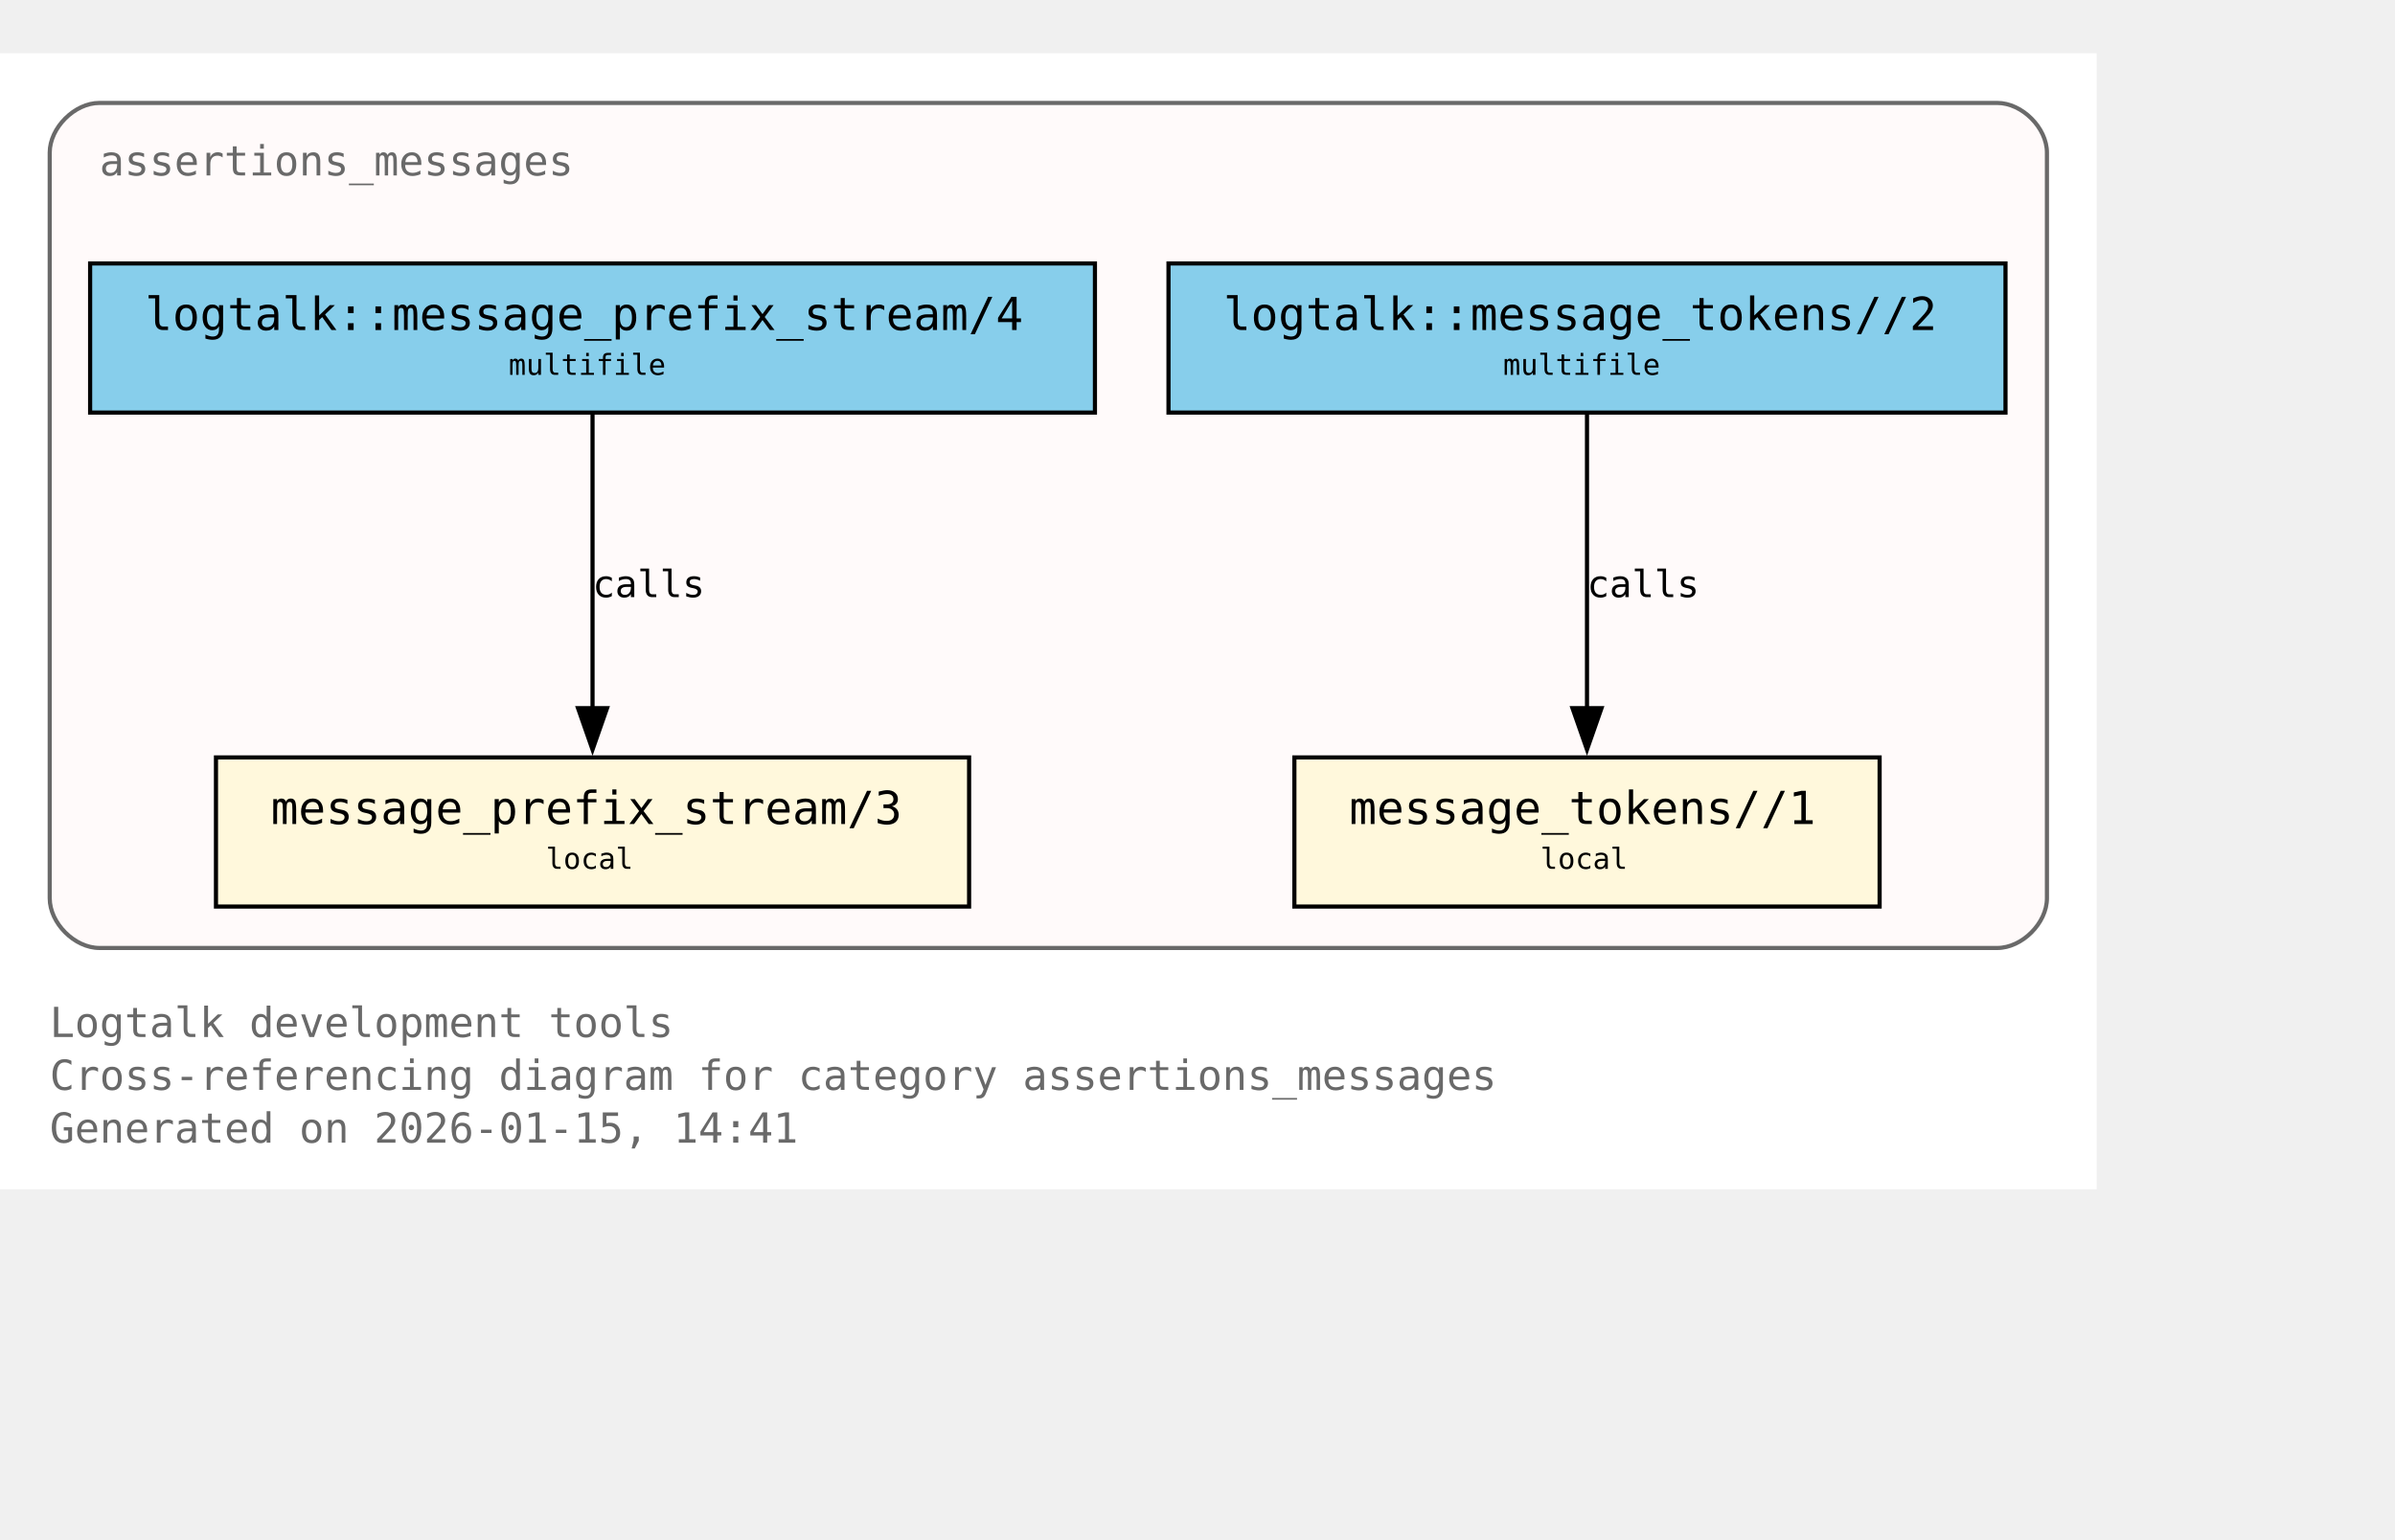
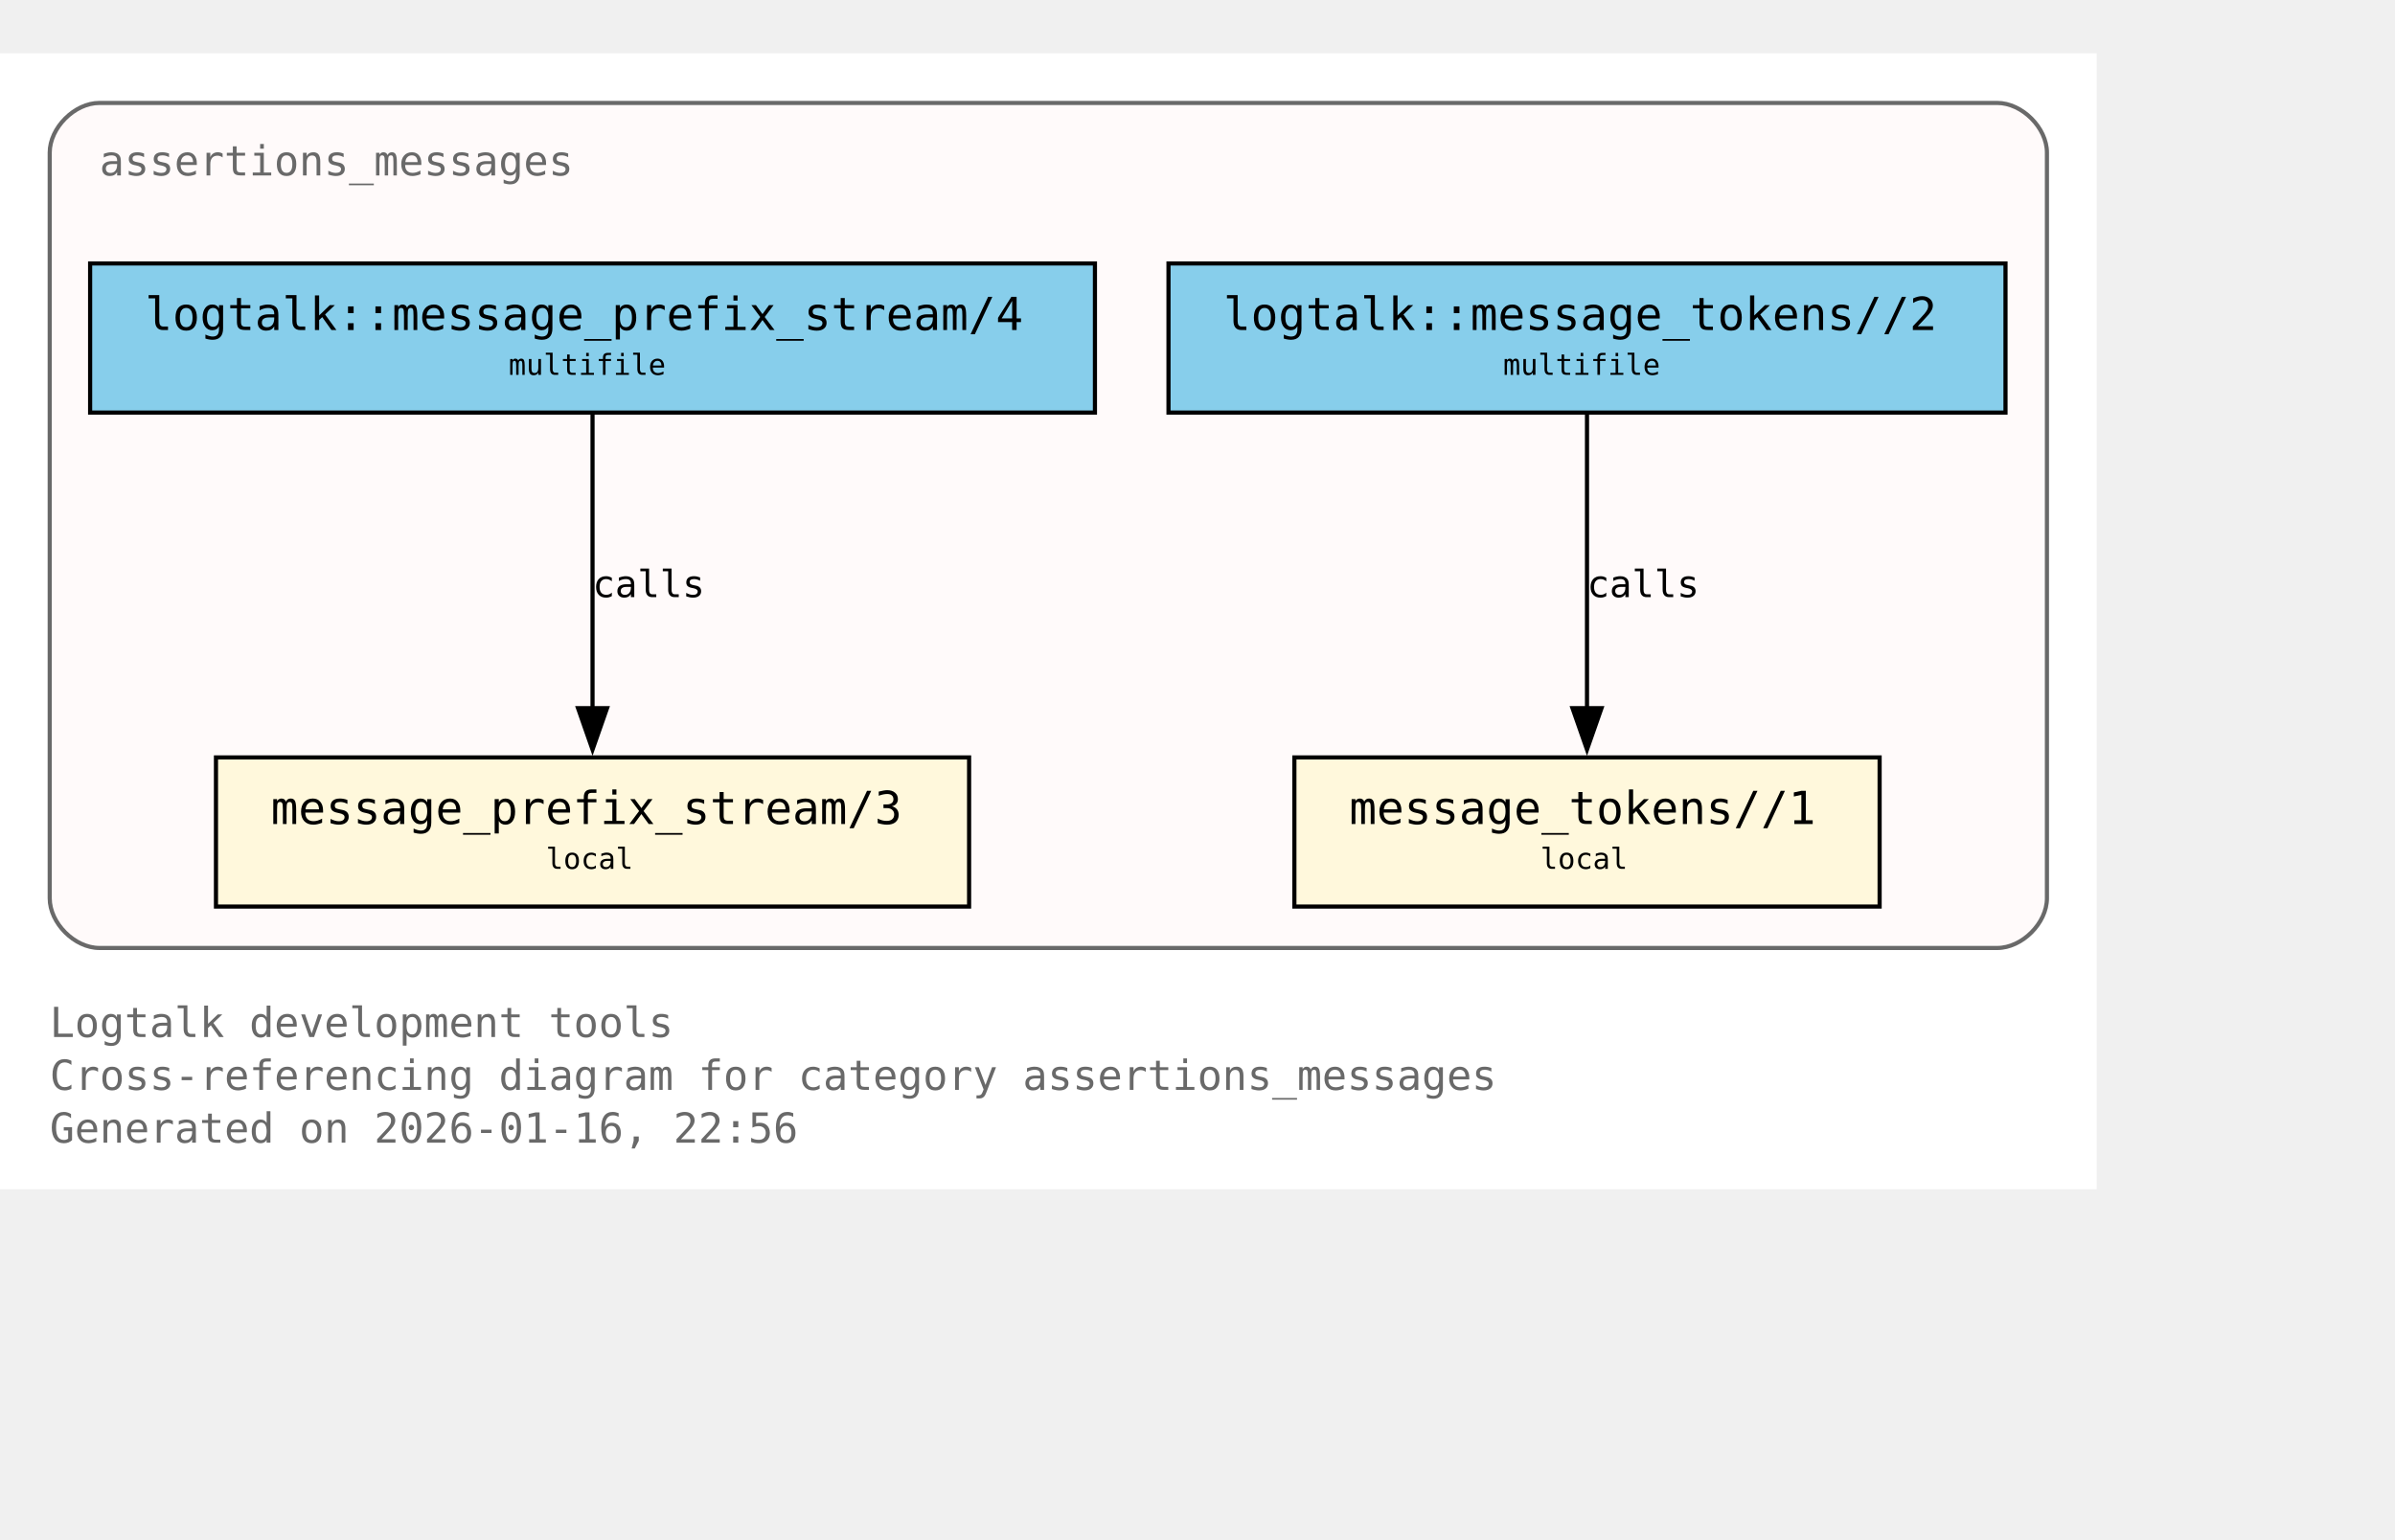
<svg xmlns="http://www.w3.org/2000/svg" xmlns:xlink="http://www.w3.org/1999/xlink" width="650pt" height="418pt" viewBox="72.00 72.00 578.00 346.00">
  <g id="graph0" class="graph" transform="scale(1 1) rotate(0) translate(76 342.25)">
    <polygon fill="white" stroke="none" points="-4,4 -4,-270.25 502,-270.25 502,4 -4,4" />
    <text xml:space="preserve" text-anchor="start" x="8" y="-32.75" font-family="Monospace" font-size="10.00" fill="dimgray">Logtalk development tools</text>
    <text xml:space="preserve" text-anchor="start" x="8" y="-20" font-family="Monospace" font-size="10.00" fill="dimgray">Cross-referencing diagram for category assertions_messages</text>
-     <text xml:space="preserve" text-anchor="start" x="8" y="-7.25" font-family="Monospace" font-size="10.00" fill="dimgray">Generated on 2026-01-15, 14:41</text>
+     <text xml:space="preserve" text-anchor="start" x="8" y="-7.25" font-family="Monospace" font-size="10.00" fill="dimgray">Generated on 2026-01-16, 22:56</text>
    <g id="clust1" class="cluster">
      <g id="a_clust1">
        <a xlink:title="assertions_messages">
          <path fill="snow" stroke="dimgray" d="M20,-54.25C20,-54.25 478,-54.25 478,-54.25 484,-54.25 490,-60.25 490,-66.25 490,-66.25 490,-246.25 490,-246.25 490,-252.25 484,-258.25 478,-258.25 478,-258.25 20,-258.25 20,-258.25 14,-258.25 8,-252.25 8,-246.25 8,-246.25 8,-66.25 8,-66.25 8,-60.25 14,-54.25 20,-54.25" />
          <g id="a_clust1_0">
-             <a xlink:href="https://github.com/LogtalkDotOrg/logtalk3/tree/daa0bdefd9e01457d4890433d5d2933321fe6d0b/tools/assertions/assertions_messages.lgt#L22" xlink:title="https://github.com/LogtalkDotOrg/logtalk3/tree/daa0bdefd9e01457d4890433d5d2933321fe6d0b/tools/assertions/assertions_messages.lgt#L22">
+             <a xlink:href="https://github.com/LogtalkDotOrg/logtalk3/tree/caa4eb33ec831e019e77fb98934bbd8ffb07c06c/tools/assertions/assertions_messages.lgt#L22" xlink:title="https://github.com/LogtalkDotOrg/logtalk3/tree/caa4eb33ec831e019e77fb98934bbd8ffb07c06c/tools/assertions/assertions_messages.lgt#L22">
              <text xml:space="preserve" text-anchor="start" x="20" y="-240.75" font-family="Monospace" font-size="10.00" fill="dimgray">assertions_messages</text>
            </a>
          </g>
        </a>
      </g>
    </g>
    <g id="node1" class="node">
      <polygon fill="cornsilk" stroke="black" points="229.88,-100.25 48.12,-100.25 48.12,-64.25 229.88,-64.25 229.88,-100.25" />
      <text xml:space="preserve" text-anchor="start" x="56.12" y="-84.95" font-family="Monospace" font-size="9.00"> </text>
      <g id="a_node1_1">
-         <a xlink:href="https://github.com/LogtalkDotOrg/logtalk3/tree/daa0bdefd9e01457d4890433d5d2933321fe6d0b/tools/assertions/assertions_messages.lgt#L42" xlink:title="https://github.com/LogtalkDotOrg/logtalk3/tree/daa0bdefd9e01457d4890433d5d2933321fe6d0b/tools/assertions/assertions_messages.lgt#L42">
+         <a xlink:href="https://github.com/LogtalkDotOrg/logtalk3/tree/caa4eb33ec831e019e77fb98934bbd8ffb07c06c/tools/assertions/assertions_messages.lgt#L42" xlink:title="https://github.com/LogtalkDotOrg/logtalk3/tree/caa4eb33ec831e019e77fb98934bbd8ffb07c06c/tools/assertions/assertions_messages.lgt#L42">
          <text xml:space="preserve" text-anchor="start" x="61.38" y="-84.17" font-family="Monospace" font-size="11.00">message_prefix_stream/3</text>
        </a>
      </g>
      <text xml:space="preserve" text-anchor="start" x="216.62" y="-84.95" font-family="Monospace" font-size="9.00"> </text>
      <text xml:space="preserve" text-anchor="start" x="56.12" y="-72.58" font-family="Monospace" font-size="9.00"> </text>
      <text xml:space="preserve" text-anchor="start" x="127.75" y="-73.35" font-family="Monospace" font-size="7.00">local</text>
      <text xml:space="preserve" text-anchor="start" x="216.62" y="-72.58" font-family="Monospace" font-size="9.00"> </text>
    </g>
    <g id="node2" class="node">
      <polygon fill="cornsilk" stroke="black" points="449.62,-100.25 308.38,-100.25 308.38,-64.25 449.62,-64.25 449.62,-100.25" />
      <text xml:space="preserve" text-anchor="start" x="316.38" y="-84.95" font-family="Monospace" font-size="9.00"> </text>
      <g id="a_node2_2">
-         <a xlink:href="https://github.com/LogtalkDotOrg/logtalk3/tree/daa0bdefd9e01457d4890433d5d2933321fe6d0b/tools/assertions/assertions_messages.lgt#L53" xlink:title="https://github.com/LogtalkDotOrg/logtalk3/tree/daa0bdefd9e01457d4890433d5d2933321fe6d0b/tools/assertions/assertions_messages.lgt#L53">
+         <a xlink:href="https://github.com/LogtalkDotOrg/logtalk3/tree/caa4eb33ec831e019e77fb98934bbd8ffb07c06c/tools/assertions/assertions_messages.lgt#L53" xlink:title="https://github.com/LogtalkDotOrg/logtalk3/tree/caa4eb33ec831e019e77fb98934bbd8ffb07c06c/tools/assertions/assertions_messages.lgt#L53">
          <text xml:space="preserve" text-anchor="start" x="321.62" y="-84.17" font-family="Monospace" font-size="11.00">message_tokens//1</text>
        </a>
      </g>
      <text xml:space="preserve" text-anchor="start" x="436.38" y="-84.95" font-family="Monospace" font-size="9.00"> </text>
      <text xml:space="preserve" text-anchor="start" x="316.38" y="-72.58" font-family="Monospace" font-size="9.00"> </text>
      <text xml:space="preserve" text-anchor="start" x="367.75" y="-73.35" font-family="Monospace" font-size="7.00">local</text>
      <text xml:space="preserve" text-anchor="start" x="436.38" y="-72.58" font-family="Monospace" font-size="9.00"> </text>
    </g>
    <g id="node3" class="node">
      <polygon fill="skyblue" stroke="black" points="260.25,-219.5 17.75,-219.5 17.75,-183.5 260.25,-183.5 260.25,-219.5" />
      <text xml:space="preserve" text-anchor="start" x="25.75" y="-204.2" font-family="Monospace" font-size="9.00"> </text>
      <g id="a_node3_3">
-         <a xlink:href="https://github.com/LogtalkDotOrg/logtalk3/tree/daa0bdefd9e01457d4890433d5d2933321fe6d0b/tools/assertions/assertions_messages.lgt#L38" xlink:title="https://github.com/LogtalkDotOrg/logtalk3/tree/daa0bdefd9e01457d4890433d5d2933321fe6d0b/tools/assertions/assertions_messages.lgt#L38">
+         <a xlink:href="https://github.com/LogtalkDotOrg/logtalk3/tree/caa4eb33ec831e019e77fb98934bbd8ffb07c06c/tools/assertions/assertions_messages.lgt#L38" xlink:title="https://github.com/LogtalkDotOrg/logtalk3/tree/caa4eb33ec831e019e77fb98934bbd8ffb07c06c/tools/assertions/assertions_messages.lgt#L38">
          <text xml:space="preserve" text-anchor="start" x="31" y="-203.43" font-family="Monospace" font-size="11.00">logtalk::message_prefix_stream/4</text>
        </a>
      </g>
      <text xml:space="preserve" text-anchor="start" x="247" y="-204.2" font-family="Monospace" font-size="9.00"> </text>
      <text xml:space="preserve" text-anchor="start" x="25.75" y="-191.82" font-family="Monospace" font-size="9.00"> </text>
      <text xml:space="preserve" text-anchor="start" x="118.75" y="-192.6" font-family="Monospace" font-size="7.00">multifile</text>
      <text xml:space="preserve" text-anchor="start" x="247" y="-191.82" font-family="Monospace" font-size="9.00"> </text>
    </g>
    <g id="edge1" class="edge">
      <g id="a_edge1">
-         <a xlink:href="https://github.com/LogtalkDotOrg/logtalk3/tree/daa0bdefd9e01457d4890433d5d2933321fe6d0b/tools/assertions/assertions_messages.lgt#L38" xlink:title="calls">
+         <a xlink:href="https://github.com/LogtalkDotOrg/logtalk3/tree/caa4eb33ec831e019e77fb98934bbd8ffb07c06c/tools/assertions/assertions_messages.lgt#L38" xlink:title="calls">
          <path fill="none" stroke="black" d="M139,-183.2C139,-164.5 139,-134.37 139,-112.08" />
          <polygon fill="black" stroke="black" points="142.5,-112.14 139,-102.14 135.5,-112.14 142.5,-112.14" />
        </a>
      </g>
      <g id="a_edge1-label">
-         <a xlink:href="https://github.com/LogtalkDotOrg/logtalk3/tree/daa0bdefd9e01457d4890433d5d2933321fe6d0b/tools/assertions/assertions_messages.lgt#L38" xlink:title="https://github.com/LogtalkDotOrg/logtalk3/tree/daa0bdefd9e01457d4890433d5d2933321fe6d0b/tools/assertions/assertions_messages.lgt#L38">
+         <a xlink:href="https://github.com/LogtalkDotOrg/logtalk3/tree/caa4eb33ec831e019e77fb98934bbd8ffb07c06c/tools/assertions/assertions_messages.lgt#L38" xlink:title="https://github.com/LogtalkDotOrg/logtalk3/tree/caa4eb33ec831e019e77fb98934bbd8ffb07c06c/tools/assertions/assertions_messages.lgt#L38">
          <text xml:space="preserve" text-anchor="start" x="139" y="-138.95" font-family="Monospace" font-size="9.00">calls</text>
        </a>
      </g>
    </g>
    <g id="node4" class="node">
      <polygon fill="skyblue" stroke="black" points="480,-219.5 278,-219.5 278,-183.5 480,-183.5 480,-219.5" />
      <text xml:space="preserve" text-anchor="start" x="286" y="-204.2" font-family="Monospace" font-size="9.00"> </text>
      <g id="a_node4_4">
-         <a xlink:href="https://github.com/LogtalkDotOrg/logtalk3/tree/daa0bdefd9e01457d4890433d5d2933321fe6d0b/tools/assertions/assertions_messages.lgt#L49" xlink:title="https://github.com/LogtalkDotOrg/logtalk3/tree/daa0bdefd9e01457d4890433d5d2933321fe6d0b/tools/assertions/assertions_messages.lgt#L49">
+         <a xlink:href="https://github.com/LogtalkDotOrg/logtalk3/tree/caa4eb33ec831e019e77fb98934bbd8ffb07c06c/tools/assertions/assertions_messages.lgt#L49" xlink:title="https://github.com/LogtalkDotOrg/logtalk3/tree/caa4eb33ec831e019e77fb98934bbd8ffb07c06c/tools/assertions/assertions_messages.lgt#L49">
          <text xml:space="preserve" text-anchor="start" x="291.25" y="-203.43" font-family="Monospace" font-size="11.00">logtalk::message_tokens//2</text>
        </a>
      </g>
      <text xml:space="preserve" text-anchor="start" x="466.75" y="-204.2" font-family="Monospace" font-size="9.00"> </text>
      <text xml:space="preserve" text-anchor="start" x="286" y="-191.82" font-family="Monospace" font-size="9.00"> </text>
      <text xml:space="preserve" text-anchor="start" x="358.75" y="-192.6" font-family="Monospace" font-size="7.00">multifile</text>
      <text xml:space="preserve" text-anchor="start" x="466.75" y="-191.82" font-family="Monospace" font-size="9.00"> </text>
    </g>
    <g id="edge2" class="edge">
      <g id="a_edge2">
-         <a xlink:href="https://github.com/LogtalkDotOrg/logtalk3/tree/daa0bdefd9e01457d4890433d5d2933321fe6d0b/tools/assertions/assertions_messages.lgt#L49" xlink:title="calls">
+         <a xlink:href="https://github.com/LogtalkDotOrg/logtalk3/tree/caa4eb33ec831e019e77fb98934bbd8ffb07c06c/tools/assertions/assertions_messages.lgt#L49" xlink:title="calls">
          <path fill="none" stroke="black" d="M379,-183.2C379,-164.5 379,-134.37 379,-112.08" />
          <polygon fill="black" stroke="black" points="382.5,-112.14 379,-102.14 375.5,-112.14 382.5,-112.14" />
        </a>
      </g>
      <g id="a_edge2-label">
-         <a xlink:href="https://github.com/LogtalkDotOrg/logtalk3/tree/daa0bdefd9e01457d4890433d5d2933321fe6d0b/tools/assertions/assertions_messages.lgt#L49" xlink:title="https://github.com/LogtalkDotOrg/logtalk3/tree/daa0bdefd9e01457d4890433d5d2933321fe6d0b/tools/assertions/assertions_messages.lgt#L49">
+         <a xlink:href="https://github.com/LogtalkDotOrg/logtalk3/tree/caa4eb33ec831e019e77fb98934bbd8ffb07c06c/tools/assertions/assertions_messages.lgt#L49" xlink:title="https://github.com/LogtalkDotOrg/logtalk3/tree/caa4eb33ec831e019e77fb98934bbd8ffb07c06c/tools/assertions/assertions_messages.lgt#L49">
          <text xml:space="preserve" text-anchor="start" x="379" y="-138.95" font-family="Monospace" font-size="9.00">calls</text>
        </a>
      </g>
    </g>
  </g>
</svg>
